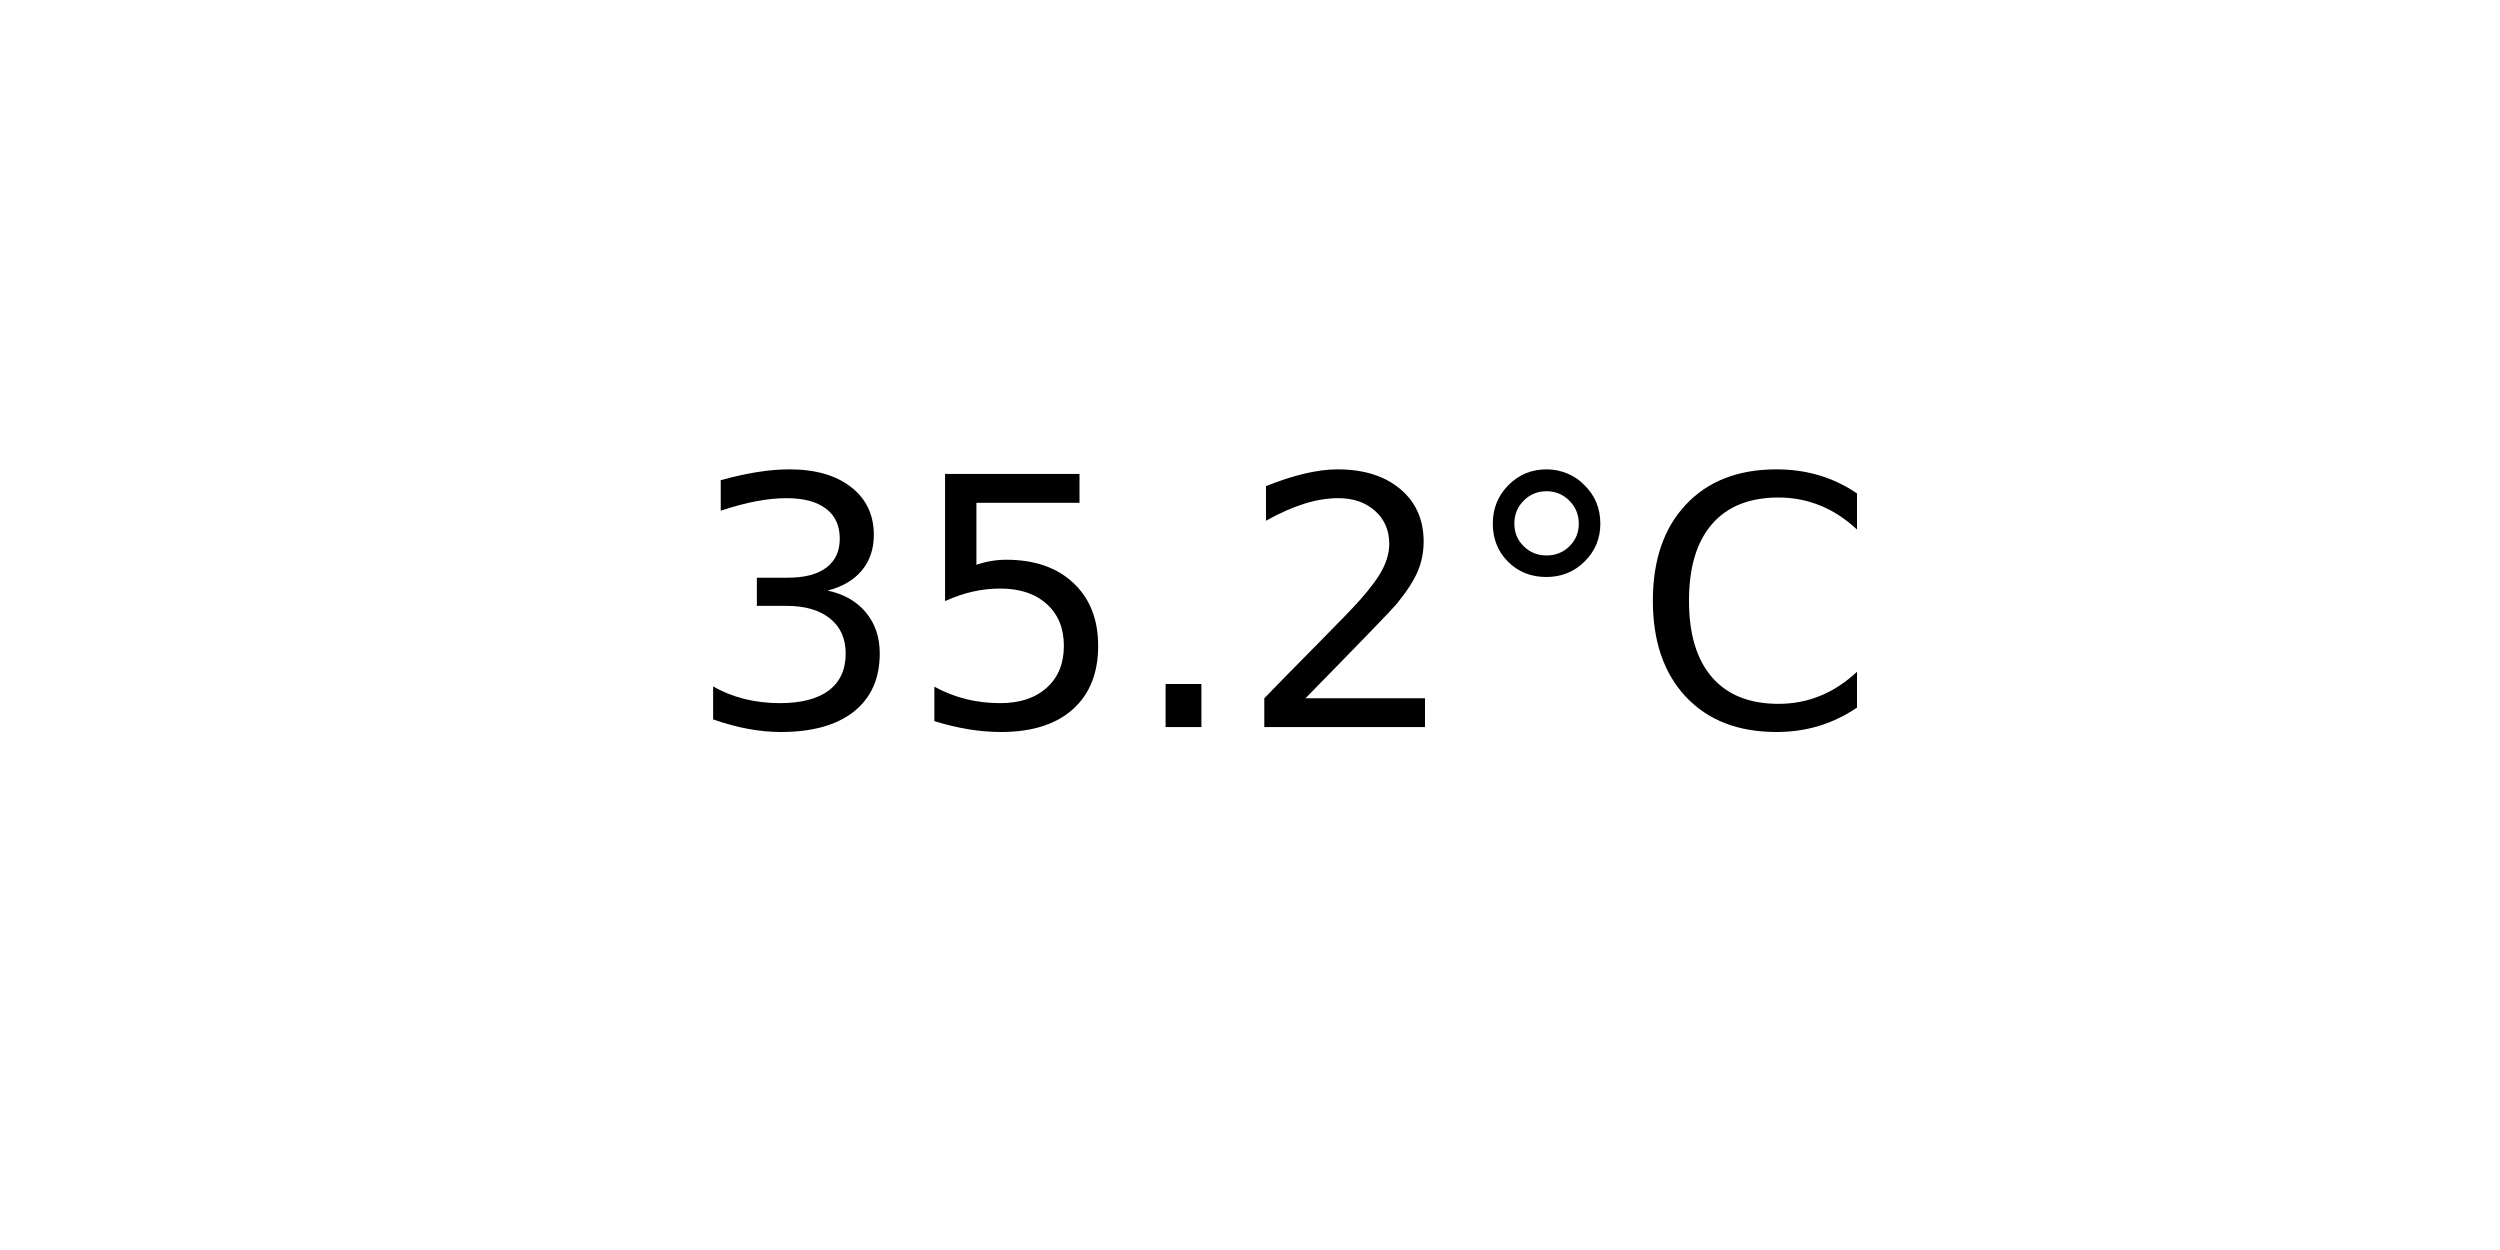
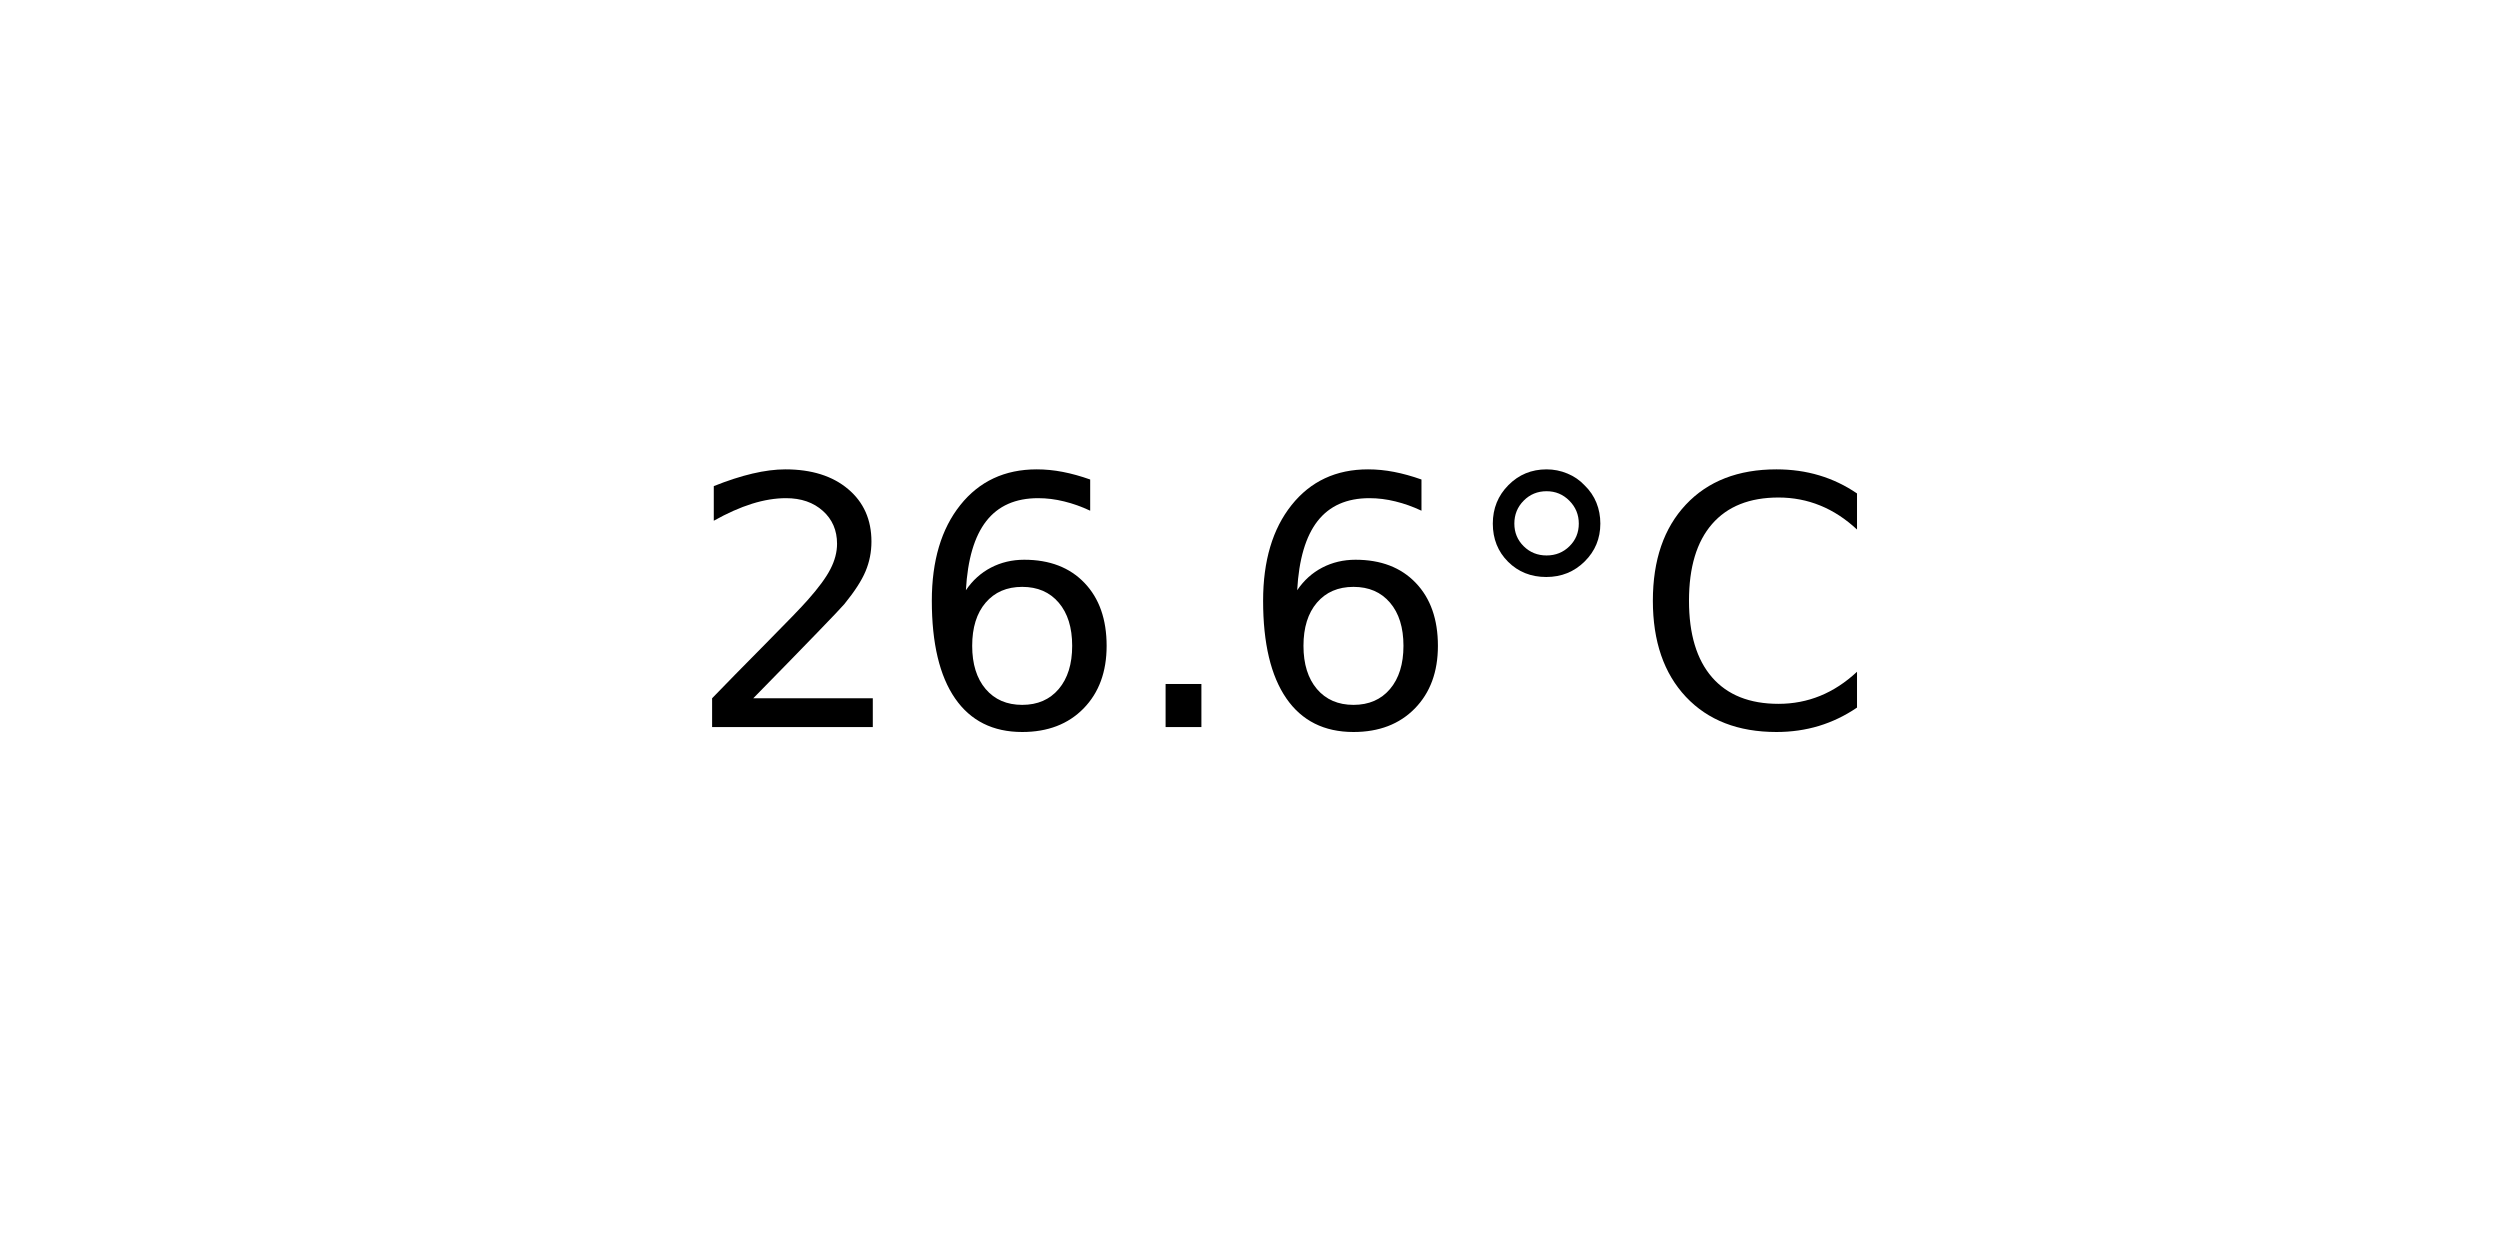
<svg xmlns="http://www.w3.org/2000/svg" xmlns:xlink="http://www.w3.org/1999/xlink" width="72pt" height="36pt" viewBox="0 0 72 36" version="1.1">
  <defs>
    <style type="text/css">*{stroke-linejoin: round; stroke-linecap: butt}</style>
  </defs>
  <g id="figure_1">
    <g id="axes_1">
      <g id="text_1">
        <g transform="translate(19.77578 20.93937) scale(0.1 -0.1)">
          <defs>
-             <path id="DejaVuSans-33" d="M 2597 2516  Q 3050 2419 3304 2112  Q 3559 1806 3559 1356  Q 3559 666 3084 287  Q 2609 -91 1734 -91  Q 1441 -91 1130 -33  Q 819 25 488 141  L 488 750  Q 750 597 1062 519  Q 1375 441 1716 441  Q 2309 441 2620 675  Q 2931 909 2931 1356  Q 2931 1769 2642 2001  Q 2353 2234 1838 2234  L 1294 2234  L 1294 2753  L 1863 2753  Q 2328 2753 2575 2939  Q 2822 3125 2822 3475  Q 2822 3834 2567 4026  Q 2313 4219 1838 4219  Q 1578 4219 1281 4162  Q 984 4106 628 3988  L 628 4550  Q 988 4650 1302 4700  Q 1616 4750 1894 4750  Q 2613 4750 3031 4423  Q 3450 4097 3450 3541  Q 3450 3153 3228 2886  Q 3006 2619 2597 2516  z " transform="scale(0.015625)" />
-             <path id="DejaVuSans-35" d="M 691 4666  L 3169 4666  L 3169 4134  L 1269 4134  L 1269 2991  Q 1406 3038 1543 3061  Q 1681 3084 1819 3084  Q 2600 3084 3056 2656  Q 3513 2228 3513 1497  Q 3513 744 3044 326  Q 2575 -91 1722 -91  Q 1428 -91 1123 -41  Q 819 9 494 109  L 494 744  Q 775 591 1075 516  Q 1375 441 1709 441  Q 2250 441 2565 725  Q 2881 1009 2881 1497  Q 2881 1984 2565 2268  Q 2250 2553 1709 2553  Q 1456 2553 1204 2497  Q 953 2441 691 2322  L 691 4666  z " transform="scale(0.015625)" />
+             <path id="DejaVuSans-32" d="M 1228 531  L 3431 531  L 3431 0  L 469 0  L 469 531  Q 828 903 1448 1529  Q 2069 2156 2228 2338  Q 2531 2678 2651 2914  Q 2772 3150 2772 3378  Q 2772 3750 2511 3984  Q 2250 4219 1831 4219  Q 1534 4219 1204 4116  Q 875 4013 500 3803  L 500 4441  Q 881 4594 1212 4672  Q 1544 4750 1819 4750  Q 2544 4750 2975 4387  Q 3406 4025 3406 3419  Q 3406 3131 3298 2873  Q 3191 2616 2906 2266  Q 2828 2175 2409 1742  Q 1991 1309 1228 531  z " transform="scale(0.015625)" />
+             <path id="DejaVuSans-36" d="M 2113 2584  Q 1688 2584 1439 2293  Q 1191 2003 1191 1497  Q 1191 994 1439 701  Q 1688 409 2113 409  Q 2538 409 2786 701  Q 3034 994 3034 1497  Q 3034 2003 2786 2293  Q 2538 2584 2113 2584  z M 3366 4563  L 3366 3988  Q 3128 4100 2886 4159  Q 2644 4219 2406 4219  Q 1781 4219 1451 3797  Q 1122 3375 1075 2522  Q 1259 2794 1537 2939  Q 1816 3084 2150 3084  Q 2853 3084 3261 2657  Q 3669 2231 3669 1497  Q 3669 778 3244 343  Q 2819 -91 2113 -91  Q 1303 -91 875 529  Q 447 1150 447 2328  Q 447 3434 972 4092  Q 1497 4750 2381 4750  Q 2619 4750 2861 4703  Q 3103 4656 3366 4563  z " transform="scale(0.015625)" />
            <path id="DejaVuSans-2e" d="M 684 794  L 1344 794  L 1344 0  L 684 0  L 684 794  z " transform="scale(0.015625)" />
-             <path id="DejaVuSans-32" d="M 1228 531  L 3431 531  L 3431 0  L 469 0  L 469 531  Q 828 903 1448 1529  Q 2069 2156 2228 2338  Q 2531 2678 2651 2914  Q 2772 3150 2772 3378  Q 2772 3750 2511 3984  Q 2250 4219 1831 4219  Q 1534 4219 1204 4116  Q 875 4013 500 3803  L 500 4441  Q 881 4594 1212 4672  Q 1544 4750 1819 4750  Q 2544 4750 2975 4387  Q 3406 4025 3406 3419  Q 3406 3131 3298 2873  Q 3191 2616 2906 2266  Q 2828 2175 2409 1742  Q 1991 1309 1228 531  z " transform="scale(0.015625)" />
            <path id="DejaVuSans-b0" d="M 1600 4347  Q 1350 4347 1178 4173  Q 1006 4000 1006 3750  Q 1006 3503 1178 3333  Q 1350 3163 1600 3163  Q 1850 3163 2022 3333  Q 2194 3503 2194 3750  Q 2194 3997 2020 4172  Q 1847 4347 1600 4347  z M 1600 4750  Q 1800 4750 1984 4673  Q 2169 4597 2303 4453  Q 2447 4313 2519 4134  Q 2591 3956 2591 3750  Q 2591 3338 2302 3052  Q 2013 2766 1594 2766  Q 1172 2766 890 3047  Q 609 3328 609 3750  Q 609 4169 896 4459  Q 1184 4750 1600 4750  z " transform="scale(0.015625)" />
            <path id="DejaVuSans-43" d="M 4122 4306  L 4122 3641  Q 3803 3938 3442 4084  Q 3081 4231 2675 4231  Q 1875 4231 1450 3742  Q 1025 3253 1025 2328  Q 1025 1406 1450 917  Q 1875 428 2675 428  Q 3081 428 3442 575  Q 3803 722 4122 1019  L 4122 359  Q 3791 134 3420 21  Q 3050 -91 2638 -91  Q 1578 -91 968 557  Q 359 1206 359 2328  Q 359 3453 968 4101  Q 1578 4750 2638 4750  Q 3056 4750 3426 4639  Q 3797 4528 4122 4306  z " transform="scale(0.015625)" />
          </defs>
-           <use xlink:href="#DejaVuSans-33" />
-           <use xlink:href="#DejaVuSans-35" x="63.623" />
+           <use xlink:href="#DejaVuSans-32" />
+           <use xlink:href="#DejaVuSans-36" x="63.623" />
          <use xlink:href="#DejaVuSans-2e" x="127.246" />
-           <use xlink:href="#DejaVuSans-32" x="159.033" />
+           <use xlink:href="#DejaVuSans-36" x="159.033" />
          <use xlink:href="#DejaVuSans-b0" x="222.656" />
          <use xlink:href="#DejaVuSans-43" x="272.656" />
        </g>
      </g>
    </g>
  </g>
</svg>
